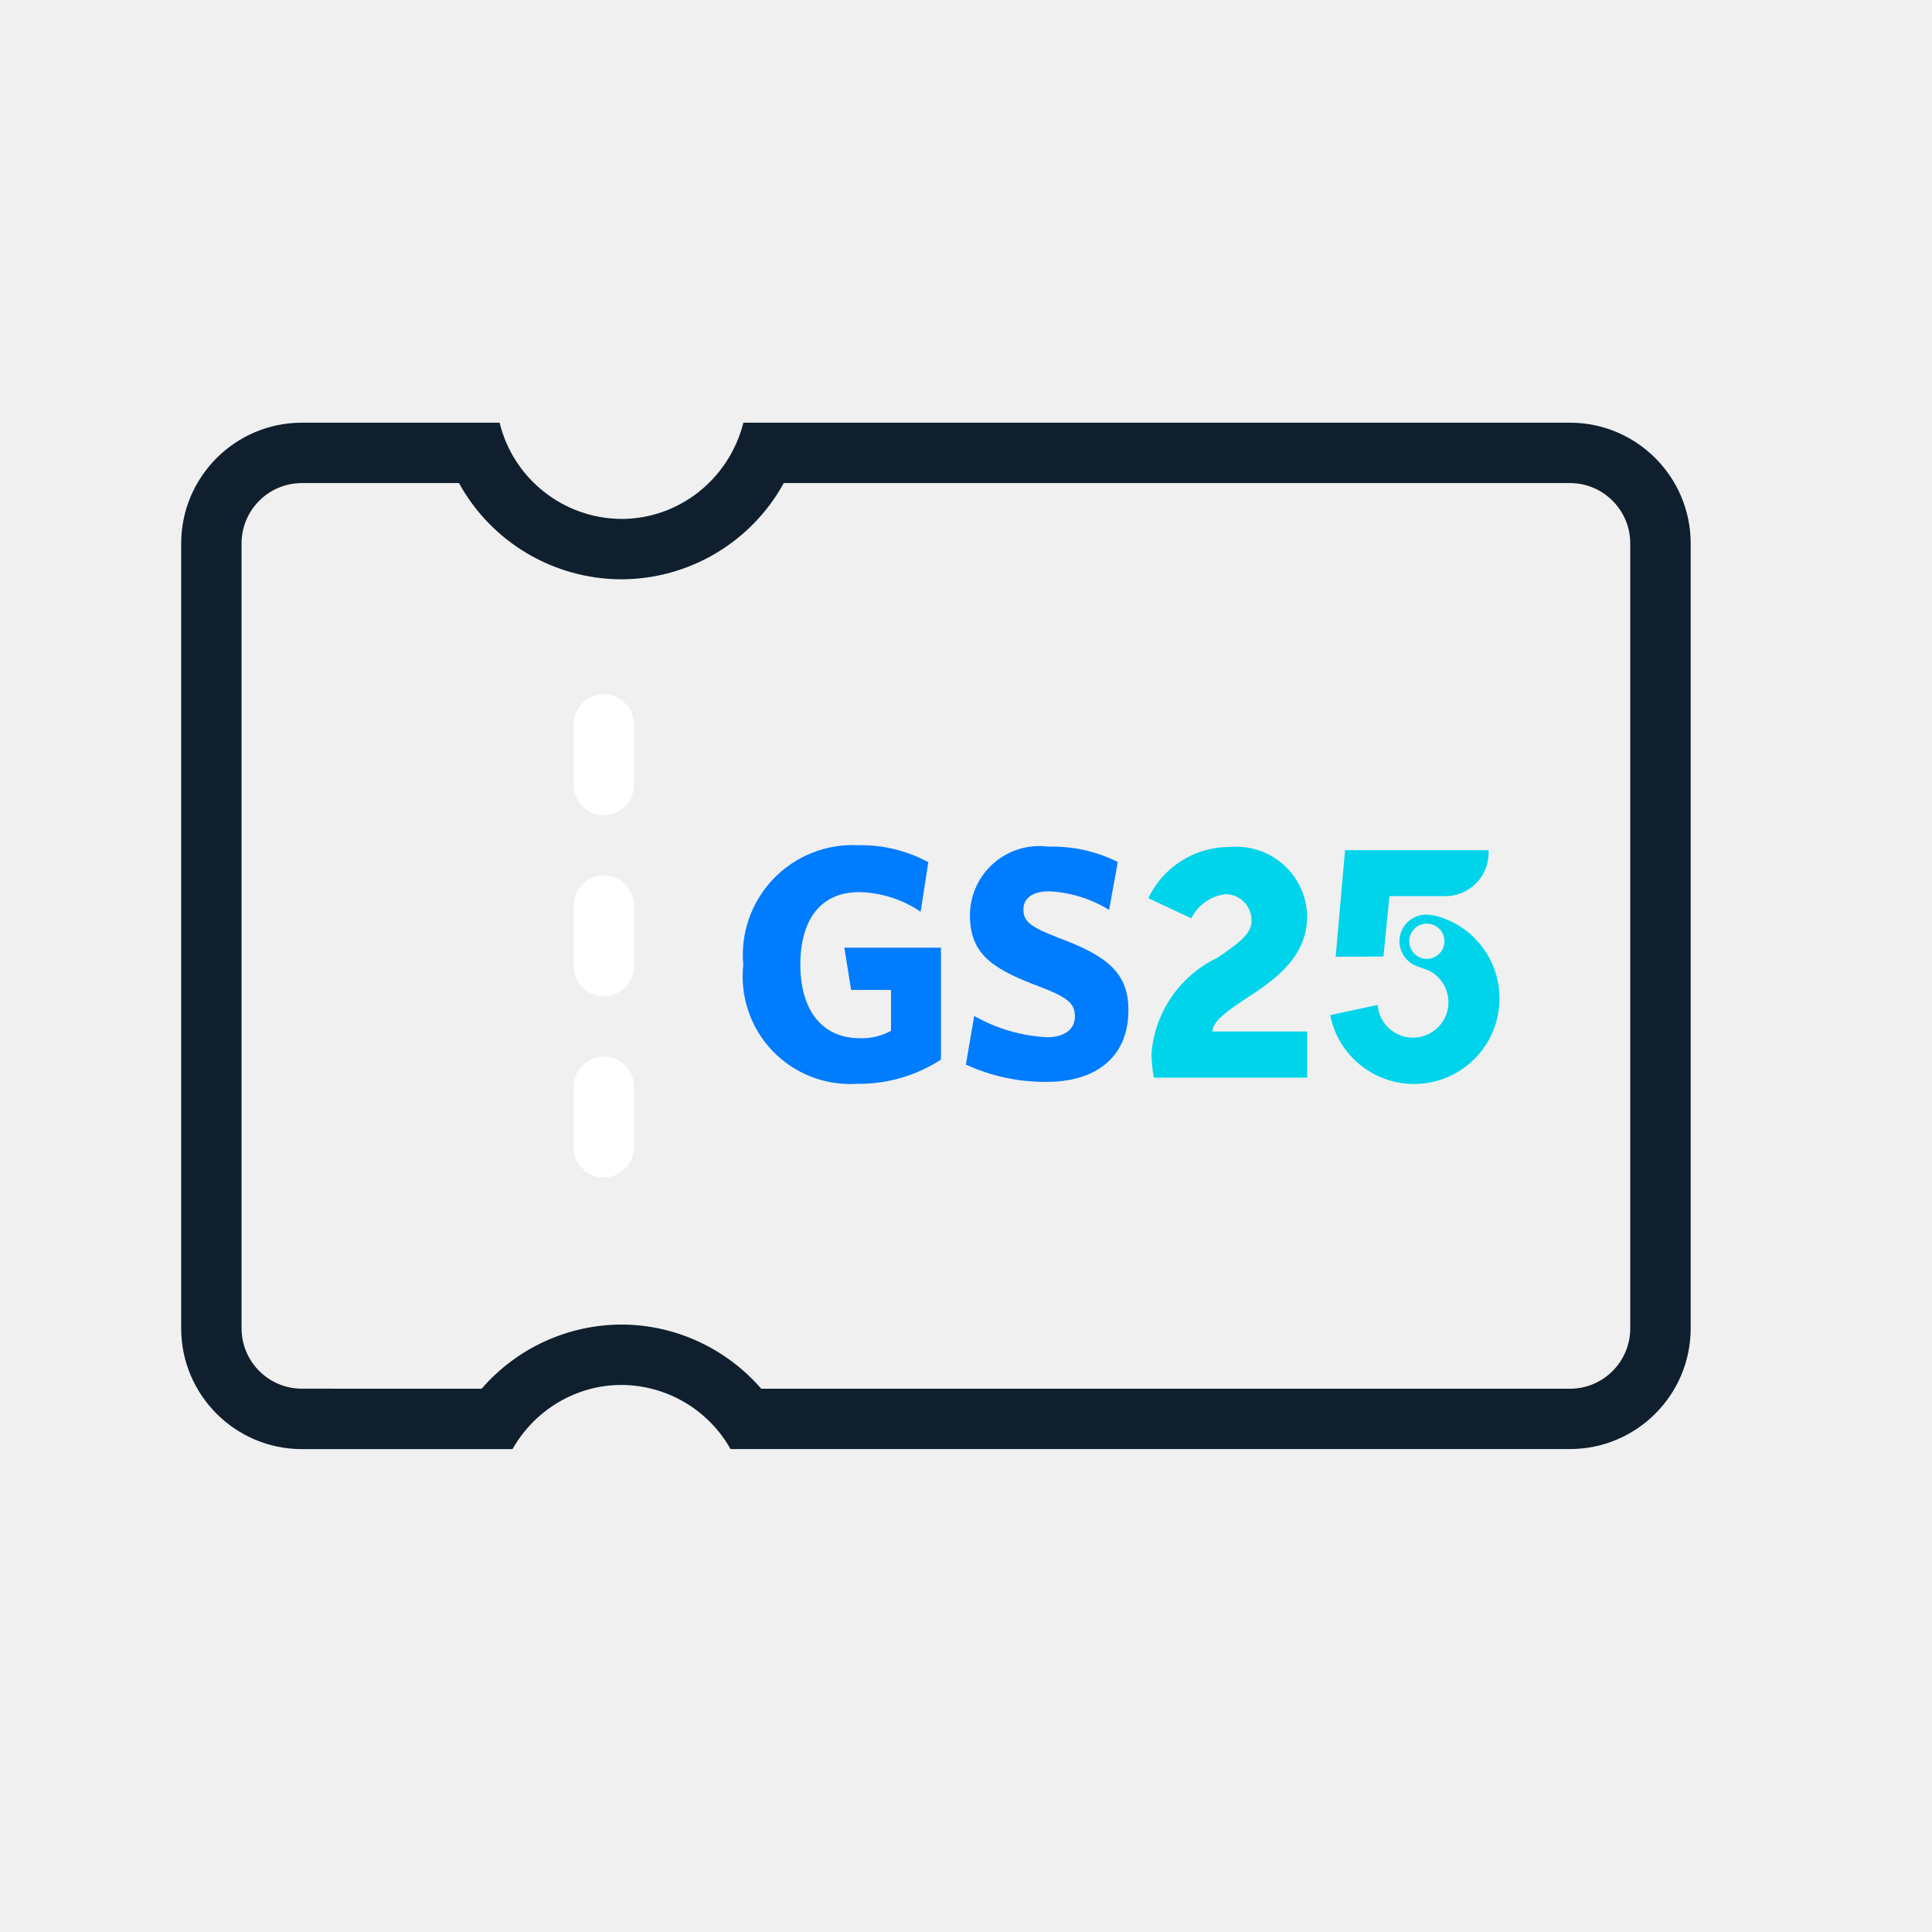
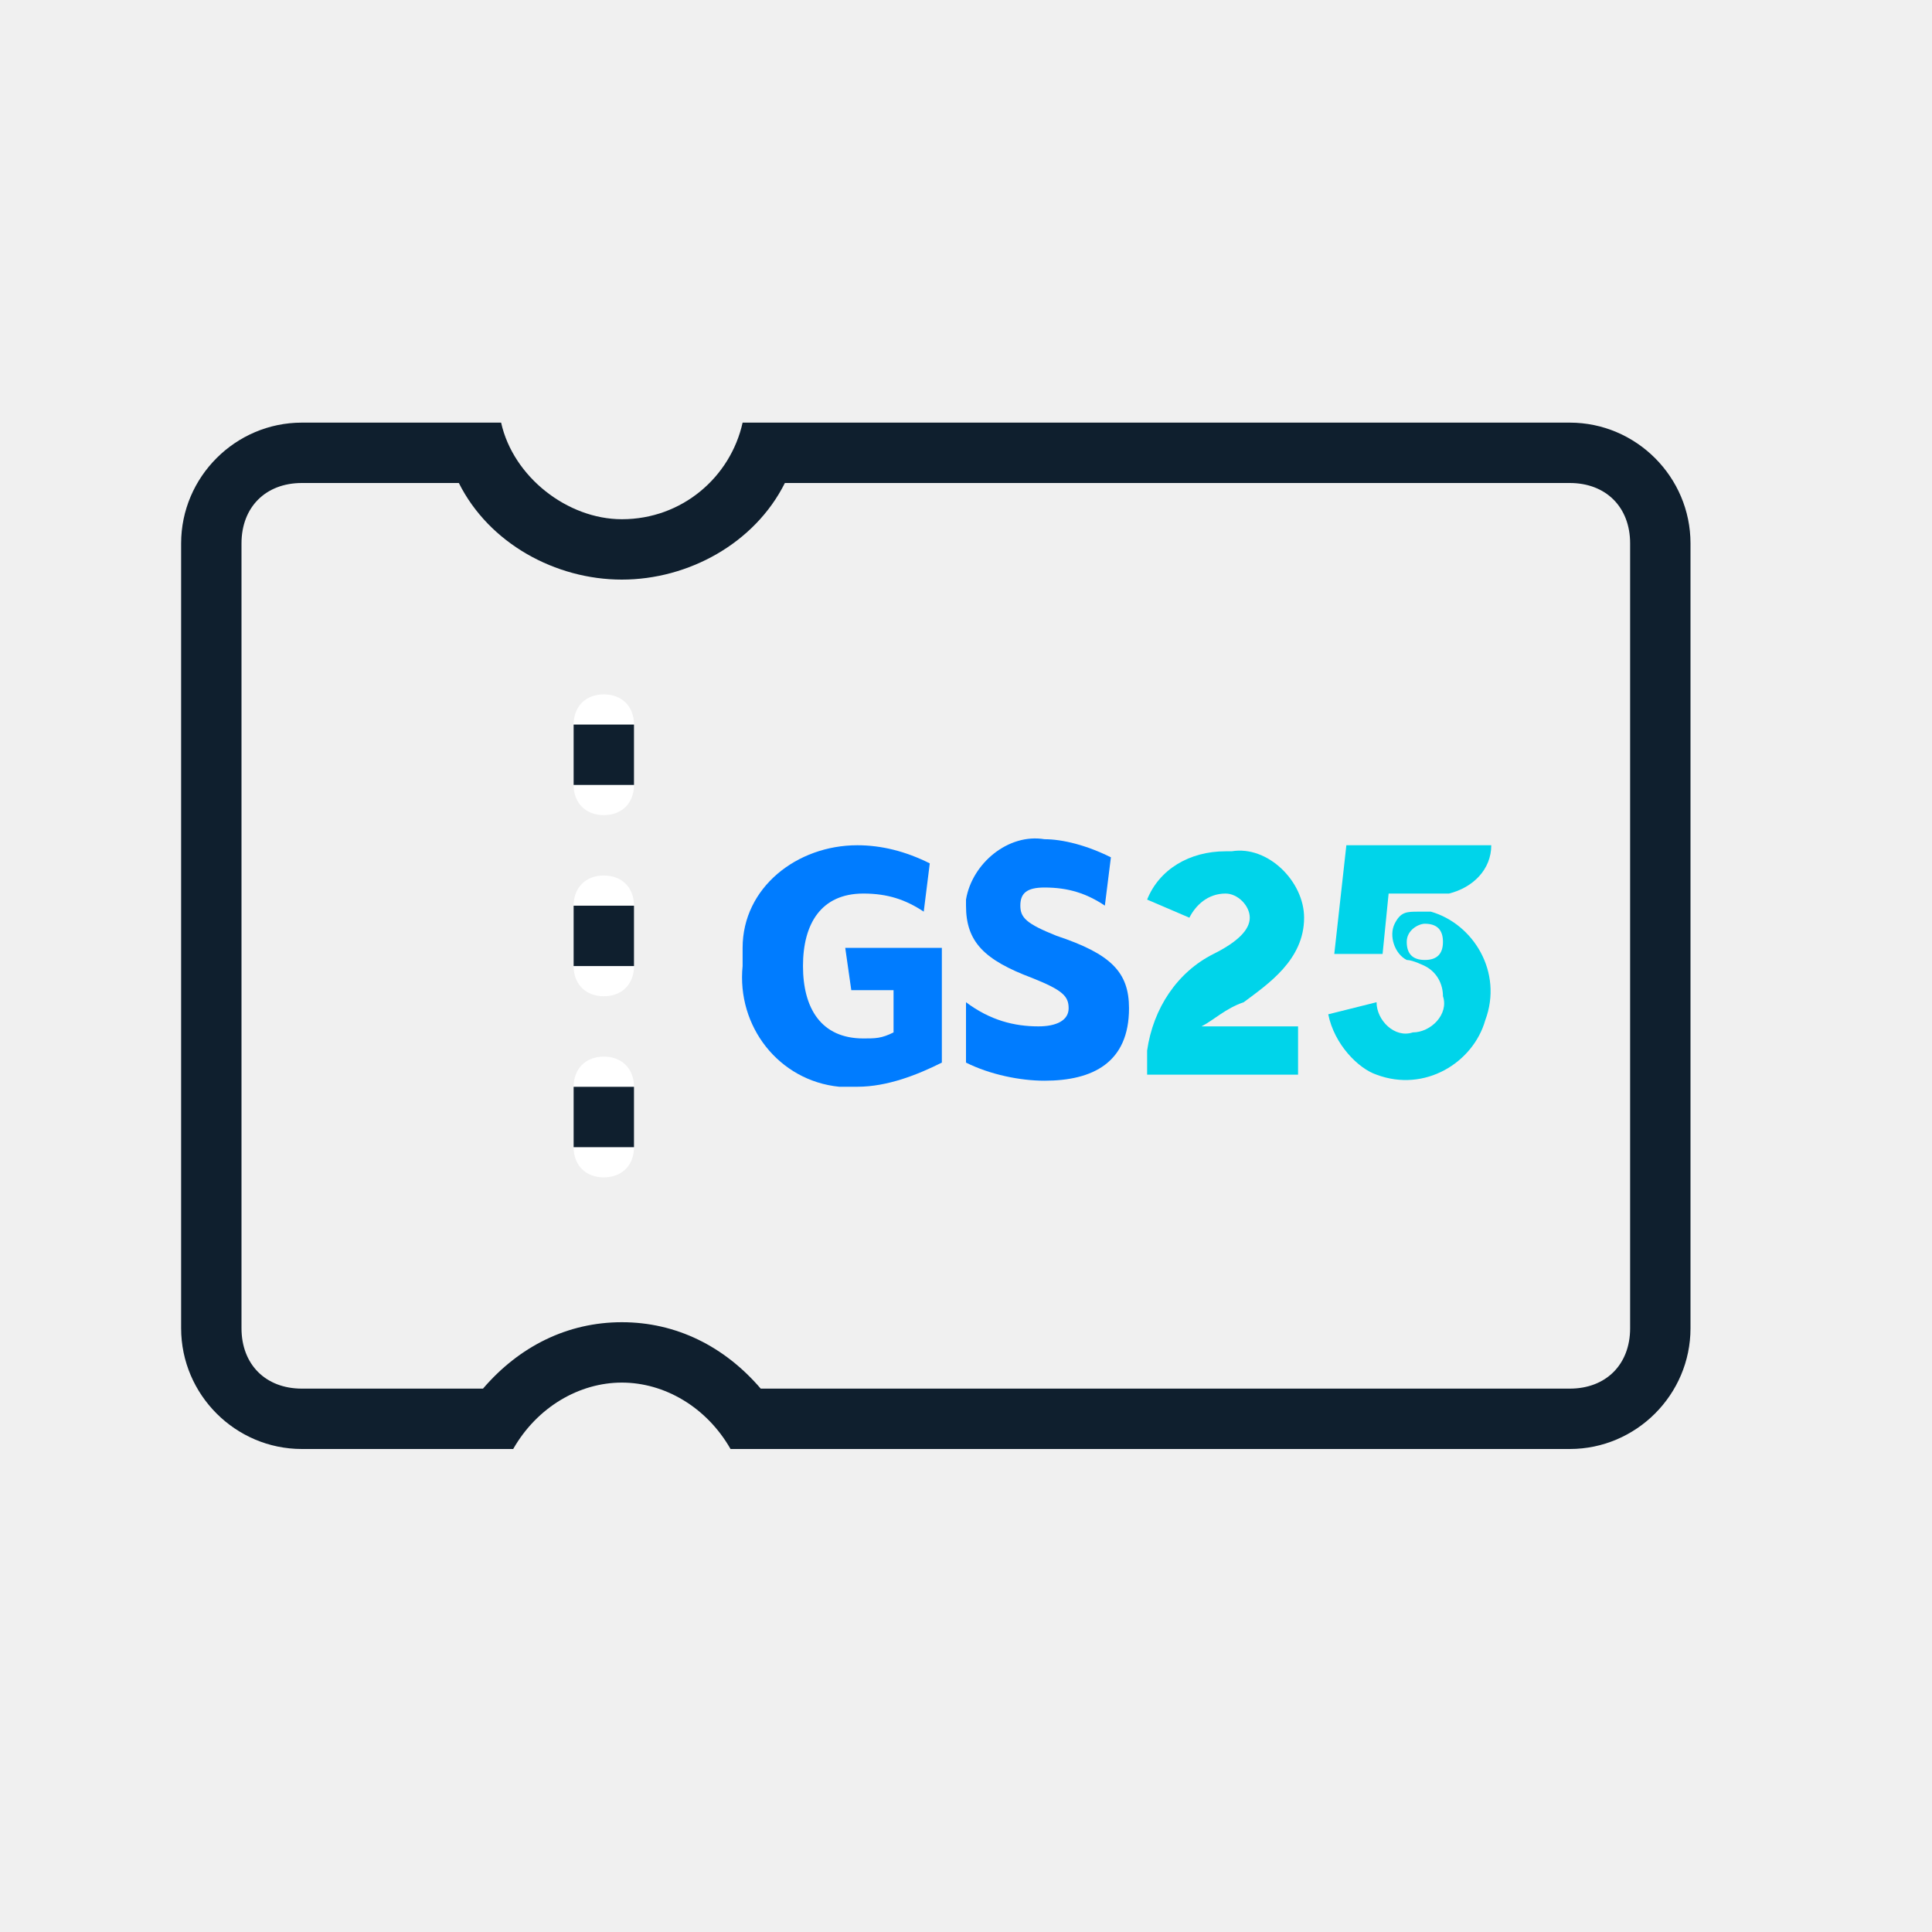
- <svg xmlns="http://www.w3.org/2000/svg" width="32" height="32" viewBox="0 0 32 32">
-   <path style="fill:none" d="M0 0h32v32H0z" />
-   <g data-name="그룹 19627">
-     <g data-name="빼기 63" style="fill:none">
-       <path d="M-8445.513 2692H-8449a2 2 0 0 1-2-2v-13a2 2 0 0 1 2-2h3.274a2.09 2.09 0 0 0 2.018 1.595 2.092 2.092 0 0 0 2.02-1.595H-8428a2 2 0 0 1 2 2v13a2 2 0 0 1-2 2h-13.9a2.085 2.085 0 0 0-1.807-1.062 2.081 2.081 0 0 0-1.8 1.063z" style="stroke:none" transform="translate(8454.001 -2667.999)" />
-       <path d="M-8446.024 2691.001a3.073 3.073 0 0 1 2.315-1.063c.894 0 1.738.396 2.317 1.063h13.393a1 1 0 0 0 1-1V2677a1 1 0 0 0-1-1h-13.02a3.076 3.076 0 0 1-2.69 1.594 3.077 3.077 0 0 1-2.69-1.594H-8449a1 1 0 0 0-1 1v13a1 1 0 0 0 1 1l2.977.001m.511 1H-8449c-1.103 0-2-.897-2-2V2677c0-1.103.897-2 2-2h3.274a2.09 2.09 0 0 0 2.018 1.594c.952 0 1.782-.656 2.02-1.594h13.69c1.103 0 2 .897 2 2v13c0 1.104-.897 2-2 2h-13.903a2.085 2.085 0 0 0-1.807-1.062c-.742 0-1.433.407-1.804 1.063z" style="fill:#0f1f2e;stroke:none" transform="translate(8454.001 -2667.999)" />
+ <svg xmlns="http://www.w3.org/2000/svg" version="1.1" id="Layer_1" x="0px" y="0px" viewBox="0 0 32 32" style="enable-background:new 0 0 32 32;" xml:space="preserve">
+   <style type="text/css">
+ 	.st0{fill:none;}
+ 	.st1{fill:#0F1F2E;}
+ 	.st2{fill:#FFFFFF;}
+ 	.st3{fill-rule:evenodd;clip-rule:evenodd;fill:#007CFF;}
+ 	.st4{fill:#00D4EA;}
+ </style>
+   <path class="st0" d="M0,0h32v32H0V0z" />
+   <g>
+     <g>
+       <path class="st0" d="M8.5,24H5c-1.1,0-2-0.9-2-2V9c0-1.1,0.9-2,2-2h3.3c0.2,0.9,1.1,1.6,2,1.6c1,0,1.8-0.7,2-1.6H26    c1.1,0,2,0.9,2,2v13c0,1.1-0.9,2-2,2H12.1c-0.4-0.7-1.1-1.1-1.8-1.1C9.5,22.9,8.9,23.4,8.5,24L8.5,24z" />
+       <path class="st1" d="M8,23c0.6-0.7,1.4-1.1,2.3-1.1c0.9,0,1.7,0.4,2.3,1.1H26c0.6,0,1-0.4,1-1V9c0-0.6-0.4-1-1-1H13    c-0.5,1-1.6,1.6-2.7,1.6C9.2,9.6,8.1,9,7.6,8H5C4.4,8,4,8.4,4,9v13c0,0.6,0.4,1,1,1L8,23 M8.5,24H5c-1.1,0-2-0.9-2-2V9    c0-1.1,0.9-2,2-2h3.3c0.2,0.9,1.1,1.6,2,1.6c1,0,1.8-0.7,2-1.6H26c1.1,0,2,0.9,2,2v13c0,1.1-0.9,2-2,2H12.1    c-0.4-0.7-1.1-1.1-1.8-1.1C9.6,22.9,8.9,23.3,8.5,24L8.5,24z" />
    </g>
-     <g data-name="사각형 4136" transform="translate(9.501 11.501)" style="fill:#fff;stroke:#0f1f2e">
-       <rect width="1" height="2" rx=".5" style="stroke:none" />
-       <rect x=".5" y=".5" height="1" style="fill:none" />
+     <g transform="translate(9.501 11.501)">
+       <path class="st2" d="M0.5,0L0.5,0C0.8,0,1,0.2,1,0.5v1C1,1.8,0.8,2,0.5,2l0,0C0.2,2,0,1.8,0,1.5v-1C0,0.2,0.2,0,0.5,0z" />
+       <rect x="0" y="0.5" class="st1" width="1" height="1" />
    </g>
-     <g data-name="사각형 4137" transform="translate(9.501 14.501)" style="fill:#fff;stroke:#0f1f2e">
-       <rect width="1" height="2" rx=".5" style="stroke:none" />
-       <rect x=".5" y=".5" height="1" style="fill:none" />
+     <g transform="translate(9.501 14.501)">
+       <path class="st2" d="M0.5,0L0.5,0C0.8,0,1,0.2,1,0.5v1C1,1.8,0.8,2,0.5,2l0,0C0.2,2,0,1.8,0,1.5v-1C0,0.2,0.2,0,0.5,0z" />
+       <rect x="0" y="0.5" class="st1" width="1" height="1" />
    </g>
-     <g data-name="사각형 4138" transform="translate(9.501 17.501)" style="fill:#fff;stroke:#0f1f2e">
-       <rect width="1" height="2" rx=".5" style="stroke:none" />
-       <rect x=".5" y=".5" height="1" style="fill:none" />
+     <g transform="translate(9.501 17.501)">
+       <path class="st2" d="M0.5,0L0.5,0C0.8,0,1,0.2,1,0.5v1C1,1.8,0.8,2,0.5,2l0,0C0.2,2,0,1.8,0,1.5v-1C0,0.2,0.2,0,0.5,0z" />
+       <rect x="0" y="0.5" class="st1" width="1" height="1" />
    </g>
-     <path d="M159.142 422.927v-1.855h-1.6l.112.7h.661v.678a1 1 0 0 1-.514.122c-.657 0-.988-.5-.988-1.22s.319-1.2.977-1.2a1.879 1.879 0 0 1 1.016.326l.127-.822a2.357 2.357 0 0 0-1.165-.281 1.819 1.819 0 0 0-1.9 1.982 1.781 1.781 0 0 0 1.877 1.971 2.508 2.508 0 0 0 1.397-.401z" transform="translate(-143.557 -405.376)" style="fill:#007cff;fill-rule:evenodd" />
-     <path d="M177.758 422.225c0-.607-.331-.894-1.158-1.2-.475-.182-.581-.276-.581-.47 0-.176.138-.3.426-.3a2.084 2.084 0 0 1 .993.308l.144-.794a2.426 2.426 0 0 0-1.149-.254 1.15 1.15 0 0 0-1.3 1.126c0 .629.331.878 1.093 1.17.536.2.646.3.646.519s-.188.342-.459.342a2.71 2.71 0 0 1-1.209-.353l-.138.806a3.131 3.131 0 0 0 1.33.286c.755.006 1.362-.358 1.362-1.186z" transform="translate(-159.068 -405.492)" style="fill:#007cff;fill-rule:evenodd" />
-     <path data-name="2" d="M192.433 422.053c.44-.289 1.036-.665 1.036-1.381a1.174 1.174 0 0 0-1.284-1.144 1.481 1.481 0 0 0-1.347.848l.712.333a.727.727 0 0 1 .574-.4.433.433 0 0 1 .423.449c0 .22-.248.386-.557.6a1.927 1.927 0 0 0-1.1 1.6 2.253 2.253 0 0 0 .04.39h2.539v-.764H191.9c0-.165.247-.342.533-.531z" transform="translate(-171.818 -405.499)" style="fill:#00d4ea" />
-     <path data-name="5" d="m0 2.732.786-.17A.587.587 0 1 0 1.647 2c-.044-.023-.2-.07-.259-.1a.44.44 0 0 1 .212-.832.742.742 0 0 1 .222.04A1.416 1.416 0 1 1 0 2.732zm1.309-1.224a.292.292 0 1 0 .291-.292.293.293 0 0 0-.291.292zm-1.218.257L.246 0h2.377a.718.718 0 0 1-.733.761H.982l-.1 1z" transform="translate(22.032 14.082)" style="stroke:transparent;stroke-miterlimit:10;fill:#00d4ea" />
-     <path data-name="사각형 18963" transform="translate(12 14.332)" style="fill:none" d="M0 0h13v4H0z" />
+     <path class="st3" d="M15.6,17.6v-1.9H14l0.1,0.7h0.7v0.7c-0.2,0.1-0.3,0.1-0.5,0.1c-0.7,0-1-0.5-1-1.2c0-0.7,0.3-1.2,1-1.2   c0.4,0,0.7,0.1,1,0.3l0.1-0.8C15,14.1,14.6,14,14.2,14c-1,0-1.9,0.7-1.9,1.7c0,0.1,0,0.2,0,0.3c-0.1,1,0.6,1.9,1.6,2   c0.1,0,0.2,0,0.3,0C14.7,18,15.2,17.8,15.6,17.6z" />
+     <path class="st3" d="M18.7,16.7c0-0.6-0.3-0.9-1.2-1.2c-0.5-0.2-0.6-0.3-0.6-0.5c0-0.2,0.1-0.3,0.4-0.3c0.4,0,0.7,0.1,1,0.3   l0.1-0.8c-0.4-0.2-0.8-0.3-1.1-0.3c-0.6-0.1-1.2,0.4-1.3,1c0,0,0,0.1,0,0.1c0,0.6,0.3,0.9,1.1,1.2c0.5,0.2,0.6,0.3,0.6,0.5   s-0.2,0.3-0.5,0.3c-0.4,0-0.8-0.1-1.2-0.4L16,17.6c0.4,0.2,0.9,0.3,1.3,0.3C18.1,17.9,18.7,17.6,18.7,16.7L18.7,16.7z" />
+     <path class="st4" d="M20.6,16.6c0.4-0.3,1-0.7,1-1.4c0-0.6-0.6-1.2-1.2-1.1c0,0-0.1,0-0.1,0c-0.6,0-1.1,0.3-1.3,0.8l0.7,0.3   c0.1-0.2,0.3-0.4,0.6-0.4c0.2,0,0.4,0.2,0.4,0.4c0,0,0,0,0,0c0,0.2-0.2,0.4-0.6,0.6c-0.6,0.3-1,0.9-1.1,1.6c0,0.1,0,0.3,0,0.4h2.5   v-0.8h-1.6C20.1,16.9,20.3,16.7,20.6,16.6z" />
+     <path class="st4" d="M22,16.8l0.8-0.2c0,0.3,0.3,0.6,0.6,0.5c0.3,0,0.6-0.3,0.5-0.6c0-0.2-0.1-0.4-0.3-0.5c0,0-0.2-0.1-0.3-0.1   c-0.2-0.1-0.3-0.4-0.2-0.6c0.1-0.2,0.2-0.2,0.4-0.2c0.1,0,0.2,0,0.2,0c0.7,0.2,1.2,1,0.9,1.8c-0.2,0.7-1,1.2-1.8,0.9   C22.5,17.7,22.1,17.3,22,16.8z M23.3,15.6c0,0.2,0.1,0.3,0.3,0.3s0.3-0.1,0.3-0.3c0-0.2-0.1-0.3-0.3-0.3c0,0,0,0,0,0   C23.5,15.3,23.3,15.4,23.3,15.6z M22.1,15.8l0.2-1.8h2.4c0,0.4-0.3,0.7-0.7,0.8c0,0,0,0-0.1,0H23l-0.1,1L22.1,15.8z" />
+     <path class="st0" d="M12,14.3h13v4H12V14.3z" />
  </g>
</svg>
